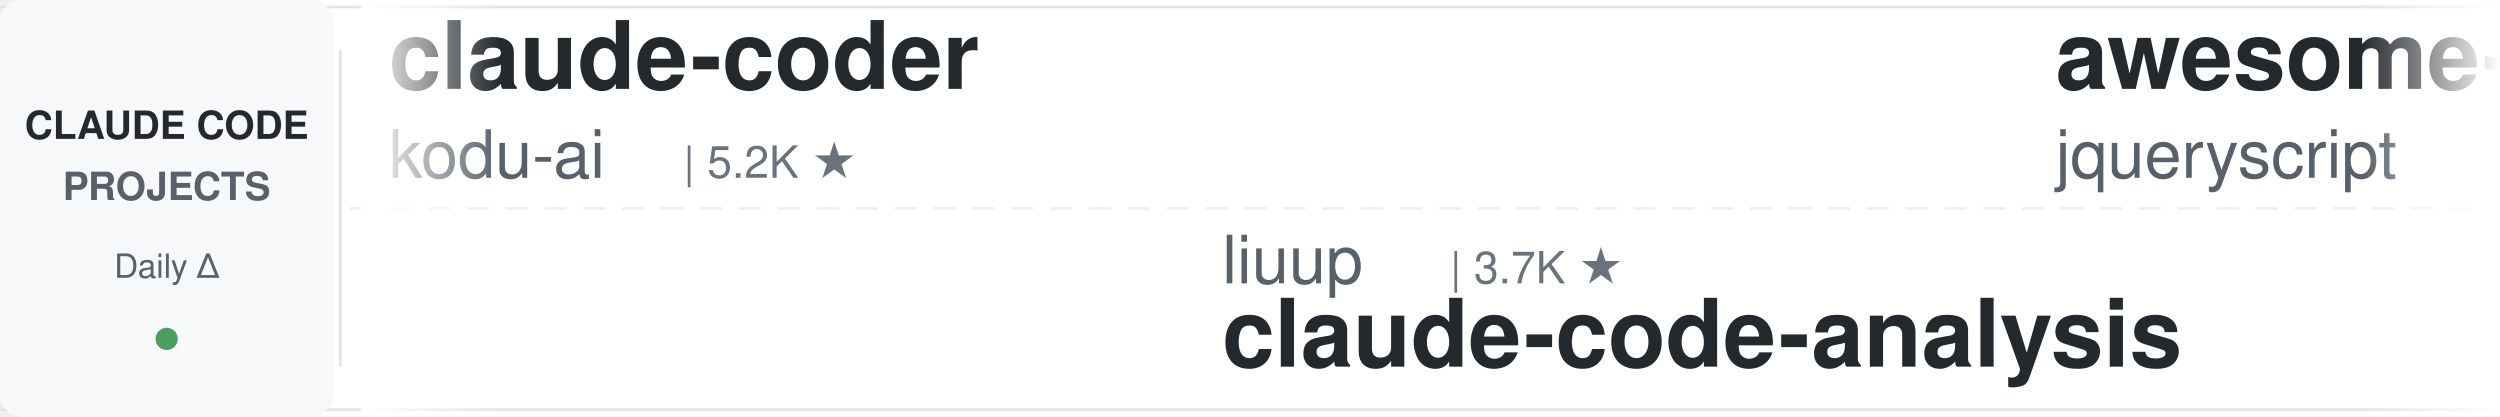
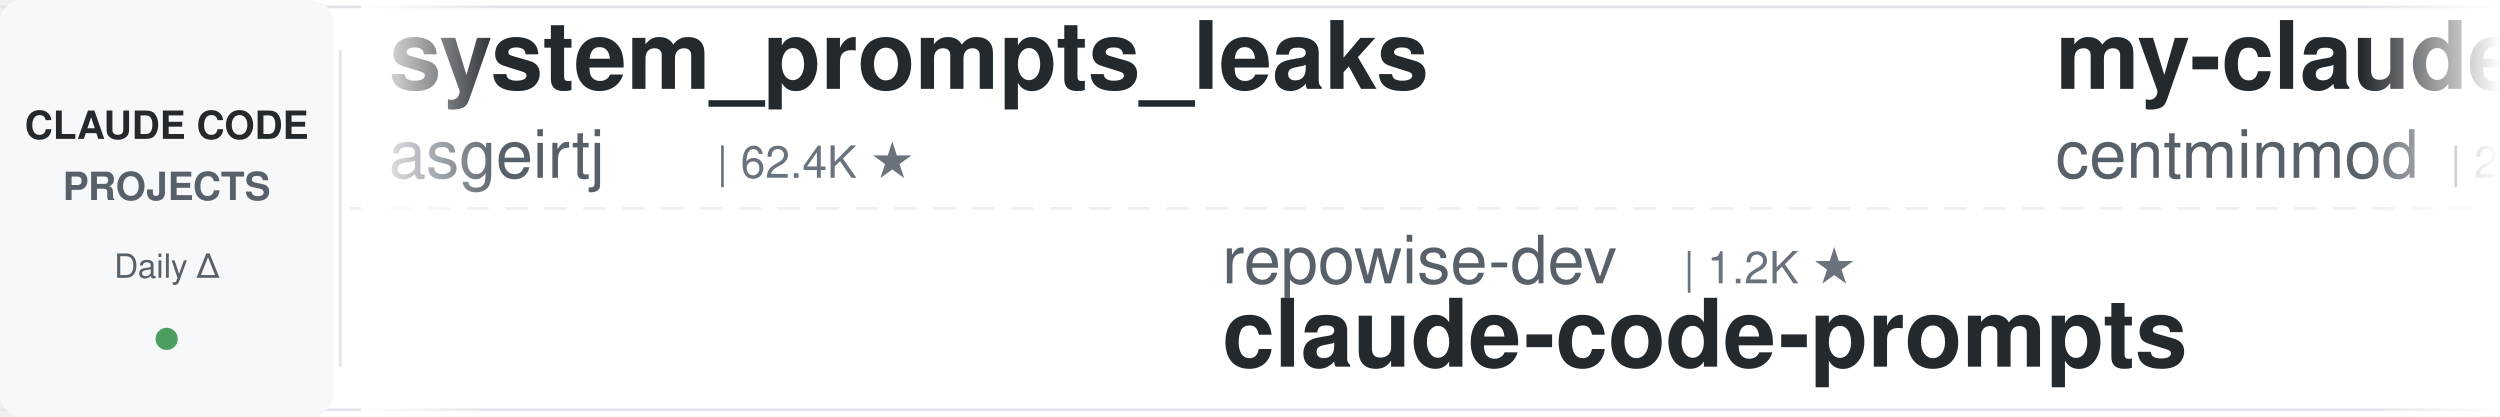
<svg xmlns="http://www.w3.org/2000/svg" width="900" height="150">
  <defs>
    <linearGradient id="leftFade" x1="0%" y1="0%" x2="100%" y2="0%">
      <stop offset="0%" style="stop-color:#ffffff;stop-opacity:1" />
      <stop offset="100%" style="stop-color:#ffffff;stop-opacity:0" />
    </linearGradient>
    <linearGradient id="rightFade" x1="0%" y1="0%" x2="100%" y2="0%">
      <stop offset="0%" style="stop-color:#ffffff;stop-opacity:0" />
      <stop offset="100%" style="stop-color:#ffffff;stop-opacity:1" />
    </linearGradient>
  </defs>
  <rect width="900" height="150" fill="#ffffff" rx="8" />
  <rect x="0" y="2" width="900" height="1" fill="#e1e4e8" />
  <rect x="0" y="147" width="900" height="1" fill="#e1e4e8" />
  <line x1="0" y1="75" x2="900" y2="75" stroke="#e1e4e8" stroke-width="1" stroke-dasharray="8 6" opacity="0.6" />
  <rect x="0" y="0" width="120" height="150" fill="#f6f8fa" rx="8" />
  <text x="60" y="50" font-family="-apple-system, BlinkMacSystemFont, 'Segoe UI', Helvetica, Arial, sans-serif" font-size="14" font-weight="600" fill="#24292e" text-anchor="middle">CLAUDE CODE</text>
  <text x="60" y="72" font-family="-apple-system, BlinkMacSystemFont, 'Segoe UI', Helvetica, Arial, sans-serif" font-size="14" font-weight="600" fill="#586069" text-anchor="middle">PROJECTS</text>
  <text x="60" y="100" font-family="-apple-system, BlinkMacSystemFont, 'Segoe UI', Helvetica, Arial, sans-serif" font-size="12" font-weight="500" fill="#586069" text-anchor="middle">Daily Δ</text>
  <circle cx="60" cy="122" r="4" fill="#22863a" opacity="0.8" />
  <rect x="122" y="18" width="1" height="114" fill="#e1e4e8" />
  <clipPath id="tickerClip">
    <rect x="130" y="0" width="770" height="150" />
  </clipPath>
  <g clip-path="url(#tickerClip)">
    <g id="tickerItems">
      <animateTransform attributeName="transform" attributeType="XML" type="translate" from="0 0" to="-3000 0" dur="54s" repeatCount="indefinite" />
      <g transform="translate(0, 0)">
-         <text x="140" y="32" font-family="-apple-system, BlinkMacSystemFont, 'Segoe UI', Helvetica, Arial, sans-serif" font-size="34" font-weight="600" fill="#24292e">claude-coder</text>
-         <text x="140" y="64" font-family="-apple-system, BlinkMacSystemFont, 'Segoe UI', Helvetica, Arial, sans-serif" font-size="24" font-weight="400" fill="#586069">kodu-ai</text>
-         <text x="246" y="64" font-family="-apple-system, BlinkMacSystemFont, 'Segoe UI', Helvetica, Arial, sans-serif" font-size="16" font-weight="500" fill="#6a737d">| 5.2K ★</text>
+         <text x="140" y="32" font-family="-apple-system, BlinkMacSystemFont, 'Segoe UI', Helvetica, Arial, sans-serif" font-size="34" font-weight="600" fill="#24292e">system_prompts_leaks</text>
+         <text x="140" y="64" font-family="-apple-system, BlinkMacSystemFont, 'Segoe UI', Helvetica, Arial, sans-serif" font-size="24" font-weight="400" fill="#586069">asgeirtj</text>
+         <text x="258" y="64" font-family="-apple-system, BlinkMacSystemFont, 'Segoe UI', Helvetica, Arial, sans-serif" font-size="16" font-weight="500" fill="#6a737d">| 62.4K ★</text>
      </g>
      <g transform="translate(300, 0)">
-         <text x="140" y="102" font-family="-apple-system, BlinkMacSystemFont, 'Segoe UI', Helvetica, Arial, sans-serif" font-size="24" font-weight="400" fill="#586069">liuup</text>
-         <text x="222" y="102" font-family="-apple-system, BlinkMacSystemFont, 'Segoe UI', Helvetica, Arial, sans-serif" font-size="16" font-weight="500" fill="#6a737d">| 3.7K ★</text>
-         <text x="140" y="132" font-family="-apple-system, BlinkMacSystemFont, 'Segoe UI', Helvetica, Arial, sans-serif" font-size="34" font-weight="600" fill="#24292e">claude-code-analysis</text>
-       </g>
-       <g transform="translate(600, 0)">
-         <text x="140" y="32" font-family="-apple-system, BlinkMacSystemFont, 'Segoe UI', Helvetica, Arial, sans-serif" font-size="34" font-weight="600" fill="#24292e">awesome-claude-code</text>
-         <text x="140" y="64" font-family="-apple-system, BlinkMacSystemFont, 'Segoe UI', Helvetica, Arial, sans-serif" font-size="24" font-weight="400" fill="#586069">jqueryscript</text>
-         <text x="306" y="64" font-family="-apple-system, BlinkMacSystemFont, 'Segoe UI', Helvetica, Arial, sans-serif" font-size="16" font-weight="500" fill="#6a737d">| 487 ★</text>
-       </g>
-       <g transform="translate(900, 0)">
-         <text x="140" y="102" font-family="-apple-system, BlinkMacSystemFont, 'Segoe UI', Helvetica, Arial, sans-serif" font-size="24" font-weight="400" fill="#586069">VILA-Lab</text>
-         <text x="258" y="102" font-family="-apple-system, BlinkMacSystemFont, 'Segoe UI', Helvetica, Arial, sans-serif" font-size="16" font-weight="500" fill="#6a737d">| 2.0K ★</text>
-         <text x="140" y="132" font-family="-apple-system, BlinkMacSystemFont, 'Segoe UI', Helvetica, Arial, sans-serif" font-size="34" font-weight="600" fill="#24292e">Dive-into-Claude-Code</text>
-       </g>
-       <g transform="translate(1200, 0)">
-         <text x="140" y="32" font-family="-apple-system, BlinkMacSystemFont, 'Segoe UI', Helvetica, Arial, sans-serif" font-size="34" font-weight="600" fill="#24292e">claude-code-router</text>
-         <text x="140" y="64" font-family="-apple-system, BlinkMacSystemFont, 'Segoe UI', Helvetica, Arial, sans-serif" font-size="24" font-weight="400" fill="#586069">musistudio</text>
-         <text x="282" y="64" font-family="-apple-system, BlinkMacSystemFont, 'Segoe UI', Helvetica, Arial, sans-serif" font-size="16" font-weight="500" fill="#6a737d">| 36.4K ★</text>
-       </g>
-       <g transform="translate(1500, 0)">
-         <text x="140" y="102" font-family="-apple-system, BlinkMacSystemFont, 'Segoe UI', Helvetica, Arial, sans-serif" font-size="24" font-weight="400" fill="#586069">frankbria</text>
-         <text x="270" y="102" font-family="-apple-system, BlinkMacSystemFont, 'Segoe UI', Helvetica, Arial, sans-serif" font-size="16" font-weight="500" fill="#6a737d">| 9.6K ★</text>
-         <text x="140" y="132" font-family="-apple-system, BlinkMacSystemFont, 'Segoe UI', Helvetica, Arial, sans-serif" font-size="34" font-weight="600" fill="#24292e">ralph-claude-code</text>
-       </g>
-       <g transform="translate(1800, 0)">
-         <text x="140" y="32" font-family="-apple-system, BlinkMacSystemFont, 'Segoe UI', Helvetica, Arial, sans-serif" font-size="34" font-weight="600" fill="#24292e">claude-code-tips</text>
-         <text x="140" y="64" font-family="-apple-system, BlinkMacSystemFont, 'Segoe UI', Helvetica, Arial, sans-serif" font-size="24" font-weight="400" fill="#586069">ykdojo</text>
-         <text x="234" y="64" font-family="-apple-system, BlinkMacSystemFont, 'Segoe UI', Helvetica, Arial, sans-serif" font-size="16" font-weight="500" fill="#6a737d">| 9.5K ★</text>
-       </g>
-       <g transform="translate(2100, 0)">
        <text x="140" y="102" font-family="-apple-system, BlinkMacSystemFont, 'Segoe UI', Helvetica, Arial, sans-serif" font-size="24" font-weight="400" fill="#586069">repowise-dev</text>
        <text x="306" y="102" font-family="-apple-system, BlinkMacSystemFont, 'Segoe UI', Helvetica, Arial, sans-serif" font-size="16" font-weight="500" fill="#6a737d">| 1.2K ★</text>
        <text x="140" y="132" font-family="-apple-system, BlinkMacSystemFont, 'Segoe UI', Helvetica, Arial, sans-serif" font-size="34" font-weight="600" fill="#24292e">claude-code-prompts</text>
      </g>
+       <g transform="translate(600, 0)">
+         <text x="140" y="32" font-family="-apple-system, BlinkMacSystemFont, 'Segoe UI', Helvetica, Arial, sans-serif" font-size="34" font-weight="600" fill="#24292e">my-claude-code-setup</text>
+         <text x="140" y="64" font-family="-apple-system, BlinkMacSystemFont, 'Segoe UI', Helvetica, Arial, sans-serif" font-size="24" font-weight="400" fill="#586069">centminmod</text>
+         <text x="282" y="64" font-family="-apple-system, BlinkMacSystemFont, 'Segoe UI', Helvetica, Arial, sans-serif" font-size="16" font-weight="500" fill="#6a737d">| 2.5K ★</text>
+       </g>
+       <g transform="translate(900, 0)">
+         <text x="140" y="102" font-family="-apple-system, BlinkMacSystemFont, 'Segoe UI', Helvetica, Arial, sans-serif" font-size="24" font-weight="400" fill="#586069">fuergaosi233</text>
+         <text x="306" y="102" font-family="-apple-system, BlinkMacSystemFont, 'Segoe UI', Helvetica, Arial, sans-serif" font-size="16" font-weight="500" fill="#6a737d">| 2.8K ★</text>
+         <text x="140" y="132" font-family="-apple-system, BlinkMacSystemFont, 'Segoe UI', Helvetica, Arial, sans-serif" font-size="34" font-weight="600" fill="#24292e">claude-code-proxy</text>
+       </g>
+       <g transform="translate(1200, 0)">
+         <text x="140" y="32" font-family="-apple-system, BlinkMacSystemFont, 'Segoe UI', Helvetica, Arial, sans-serif" font-size="34" font-weight="600" fill="#24292e">claude-code-video-toolki...</text>
+         <text x="140" y="64" font-family="-apple-system, BlinkMacSystemFont, 'Segoe UI', Helvetica, Arial, sans-serif" font-size="24" font-weight="400" fill="#586069">digitalsamba</text>
+         <text x="306" y="64" font-family="-apple-system, BlinkMacSystemFont, 'Segoe UI', Helvetica, Arial, sans-serif" font-size="16" font-weight="500" fill="#6a737d">| 1.9K ★</text>
+       </g>
+       <g transform="translate(1500, 0)">
+         <text x="140" y="102" font-family="-apple-system, BlinkMacSystemFont, 'Segoe UI', Helvetica, Arial, sans-serif" font-size="24" font-weight="400" fill="#586069">Alishahryar1</text>
+         <text x="306" y="102" font-family="-apple-system, BlinkMacSystemFont, 'Segoe UI', Helvetica, Arial, sans-serif" font-size="16" font-weight="500" fill="#6a737d">| 44.5K ★</text>
+         <text x="140" y="132" font-family="-apple-system, BlinkMacSystemFont, 'Segoe UI', Helvetica, Arial, sans-serif" font-size="34" font-weight="600" fill="#24292e">free-claude-code</text>
+       </g>
+       <g transform="translate(1800, 0)">
+         <text x="140" y="32" font-family="-apple-system, BlinkMacSystemFont, 'Segoe UI', Helvetica, Arial, sans-serif" font-size="34" font-weight="600" fill="#24292e">claude-code-tudou</text>
+         <text x="140" y="64" font-family="-apple-system, BlinkMacSystemFont, 'Segoe UI', Helvetica, Arial, sans-serif" font-size="24" font-weight="400" fill="#586069">AICoderTudou</text>
+         <text x="306" y="64" font-family="-apple-system, BlinkMacSystemFont, 'Segoe UI', Helvetica, Arial, sans-serif" font-size="16" font-weight="500" fill="#6a737d">| 497 ★</text>
+       </g>
+       <g transform="translate(2100, 0)">
+         <text x="140" y="102" font-family="-apple-system, BlinkMacSystemFont, 'Segoe UI', Helvetica, Arial, sans-serif" font-size="24" font-weight="400" fill="#586069">feiskyer</text>
+         <text x="258" y="102" font-family="-apple-system, BlinkMacSystemFont, 'Segoe UI', Helvetica, Arial, sans-serif" font-size="16" font-weight="500" fill="#6a737d">| 1.6K ★</text>
+         <text x="140" y="132" font-family="-apple-system, BlinkMacSystemFont, 'Segoe UI', Helvetica, Arial, sans-serif" font-size="34" font-weight="600" fill="#24292e">claude-code-settings</text>
+       </g>
      <g transform="translate(2400, 0)">
-         <text x="140" y="32" font-family="-apple-system, BlinkMacSystemFont, 'Segoe UI', Helvetica, Arial, sans-serif" font-size="34" font-weight="600" fill="#24292e">claude-code-source</text>
-         <text x="140" y="64" font-family="-apple-system, BlinkMacSystemFont, 'Segoe UI', Helvetica, Arial, sans-serif" font-size="24" font-weight="400" fill="#586069">hangsman</text>
-         <text x="258" y="64" font-family="-apple-system, BlinkMacSystemFont, 'Segoe UI', Helvetica, Arial, sans-serif" font-size="16" font-weight="500" fill="#6a737d">| 790 ★</text>
+         <text x="140" y="32" font-family="-apple-system, BlinkMacSystemFont, 'Segoe UI', Helvetica, Arial, sans-serif" font-size="34" font-weight="600" fill="#24292e">claude-code-analysis</text>
+         <text x="140" y="64" font-family="-apple-system, BlinkMacSystemFont, 'Segoe UI', Helvetica, Arial, sans-serif" font-size="24" font-weight="400" fill="#586069">liuup</text>
+         <text x="222" y="64" font-family="-apple-system, BlinkMacSystemFont, 'Segoe UI', Helvetica, Arial, sans-serif" font-size="16" font-weight="500" fill="#6a737d">| 3.7K ★</text>
      </g>
      <g transform="translate(2700, 0)">
-         <text x="140" y="102" font-family="-apple-system, BlinkMacSystemFont, 'Segoe UI', Helvetica, Arial, sans-serif" font-size="24" font-weight="400" fill="#586069">anthropics</text>
-         <text x="282" y="102" font-family="-apple-system, BlinkMacSystemFont, 'Segoe UI', Helvetica, Arial, sans-serif" font-size="16" font-weight="500" fill="#6a737d">| 5.8K ★</text>
-         <text x="140" y="132" font-family="-apple-system, BlinkMacSystemFont, 'Segoe UI', Helvetica, Arial, sans-serif" font-size="34" font-weight="600" fill="#24292e">claude-code-security-rev...</text>
+         <text x="140" y="102" font-family="-apple-system, BlinkMacSystemFont, 'Segoe UI', Helvetica, Arial, sans-serif" font-size="24" font-weight="400" fill="#586069">Windy3f3f3f3f</text>
+         <text x="318" y="102" font-family="-apple-system, BlinkMacSystemFont, 'Segoe UI', Helvetica, Arial, sans-serif" font-size="16" font-weight="500" fill="#6a737d">| 3.4K ★</text>
+         <text x="140" y="132" font-family="-apple-system, BlinkMacSystemFont, 'Segoe UI', Helvetica, Arial, sans-serif" font-size="34" font-weight="600" fill="#24292e">how-claude-code-works</text>
      </g>
      <g transform="translate(3000, 0)">
-         <text x="140" y="32" font-family="-apple-system, BlinkMacSystemFont, 'Segoe UI', Helvetica, Arial, sans-serif" font-size="34" font-weight="600" fill="#24292e">claude-coder</text>
-         <text x="140" y="64" font-family="-apple-system, BlinkMacSystemFont, 'Segoe UI', Helvetica, Arial, sans-serif" font-size="24" font-weight="400" fill="#586069">kodu-ai</text>
-         <text x="246" y="64" font-family="-apple-system, BlinkMacSystemFont, 'Segoe UI', Helvetica, Arial, sans-serif" font-size="16" font-weight="500" fill="#6a737d">| 5.2K ★</text>
+         <text x="140" y="32" font-family="-apple-system, BlinkMacSystemFont, 'Segoe UI', Helvetica, Arial, sans-serif" font-size="34" font-weight="600" fill="#24292e">system_prompts_leaks</text>
+         <text x="140" y="64" font-family="-apple-system, BlinkMacSystemFont, 'Segoe UI', Helvetica, Arial, sans-serif" font-size="24" font-weight="400" fill="#586069">asgeirtj</text>
+         <text x="258" y="64" font-family="-apple-system, BlinkMacSystemFont, 'Segoe UI', Helvetica, Arial, sans-serif" font-size="16" font-weight="500" fill="#6a737d">| 62.4K ★</text>
      </g>
      <g transform="translate(3300, 0)">
-         <text x="140" y="102" font-family="-apple-system, BlinkMacSystemFont, 'Segoe UI', Helvetica, Arial, sans-serif" font-size="24" font-weight="400" fill="#586069">liuup</text>
-         <text x="222" y="102" font-family="-apple-system, BlinkMacSystemFont, 'Segoe UI', Helvetica, Arial, sans-serif" font-size="16" font-weight="500" fill="#6a737d">| 3.7K ★</text>
-         <text x="140" y="132" font-family="-apple-system, BlinkMacSystemFont, 'Segoe UI', Helvetica, Arial, sans-serif" font-size="34" font-weight="600" fill="#24292e">claude-code-analysis</text>
+         <text x="140" y="102" font-family="-apple-system, BlinkMacSystemFont, 'Segoe UI', Helvetica, Arial, sans-serif" font-size="24" font-weight="400" fill="#586069">repowise-dev</text>
+         <text x="306" y="102" font-family="-apple-system, BlinkMacSystemFont, 'Segoe UI', Helvetica, Arial, sans-serif" font-size="16" font-weight="500" fill="#6a737d">| 1.2K ★</text>
+         <text x="140" y="132" font-family="-apple-system, BlinkMacSystemFont, 'Segoe UI', Helvetica, Arial, sans-serif" font-size="34" font-weight="600" fill="#24292e">claude-code-prompts</text>
      </g>
      <g transform="translate(3600, 0)">
-         <text x="140" y="32" font-family="-apple-system, BlinkMacSystemFont, 'Segoe UI', Helvetica, Arial, sans-serif" font-size="34" font-weight="600" fill="#24292e">awesome-claude-code</text>
-         <text x="140" y="64" font-family="-apple-system, BlinkMacSystemFont, 'Segoe UI', Helvetica, Arial, sans-serif" font-size="24" font-weight="400" fill="#586069">jqueryscript</text>
-         <text x="306" y="64" font-family="-apple-system, BlinkMacSystemFont, 'Segoe UI', Helvetica, Arial, sans-serif" font-size="16" font-weight="500" fill="#6a737d">| 487 ★</text>
+         <text x="140" y="32" font-family="-apple-system, BlinkMacSystemFont, 'Segoe UI', Helvetica, Arial, sans-serif" font-size="34" font-weight="600" fill="#24292e">my-claude-code-setup</text>
+         <text x="140" y="64" font-family="-apple-system, BlinkMacSystemFont, 'Segoe UI', Helvetica, Arial, sans-serif" font-size="24" font-weight="400" fill="#586069">centminmod</text>
+         <text x="282" y="64" font-family="-apple-system, BlinkMacSystemFont, 'Segoe UI', Helvetica, Arial, sans-serif" font-size="16" font-weight="500" fill="#6a737d">| 2.5K ★</text>
      </g>
      <g transform="translate(3900, 0)">
-         <text x="140" y="102" font-family="-apple-system, BlinkMacSystemFont, 'Segoe UI', Helvetica, Arial, sans-serif" font-size="24" font-weight="400" fill="#586069">VILA-Lab</text>
-         <text x="258" y="102" font-family="-apple-system, BlinkMacSystemFont, 'Segoe UI', Helvetica, Arial, sans-serif" font-size="16" font-weight="500" fill="#6a737d">| 2.0K ★</text>
-         <text x="140" y="132" font-family="-apple-system, BlinkMacSystemFont, 'Segoe UI', Helvetica, Arial, sans-serif" font-size="34" font-weight="600" fill="#24292e">Dive-into-Claude-Code</text>
+         <text x="140" y="102" font-family="-apple-system, BlinkMacSystemFont, 'Segoe UI', Helvetica, Arial, sans-serif" font-size="24" font-weight="400" fill="#586069">fuergaosi233</text>
+         <text x="306" y="102" font-family="-apple-system, BlinkMacSystemFont, 'Segoe UI', Helvetica, Arial, sans-serif" font-size="16" font-weight="500" fill="#6a737d">| 2.8K ★</text>
+         <text x="140" y="132" font-family="-apple-system, BlinkMacSystemFont, 'Segoe UI', Helvetica, Arial, sans-serif" font-size="34" font-weight="600" fill="#24292e">claude-code-proxy</text>
      </g>
    </g>
  </g>
  <rect x="130" y="0" width="50" height="150" fill="url(#leftFade)" />
  <rect x="850" y="0" width="50" height="150" fill="url(#rightFade)" />
</svg>
